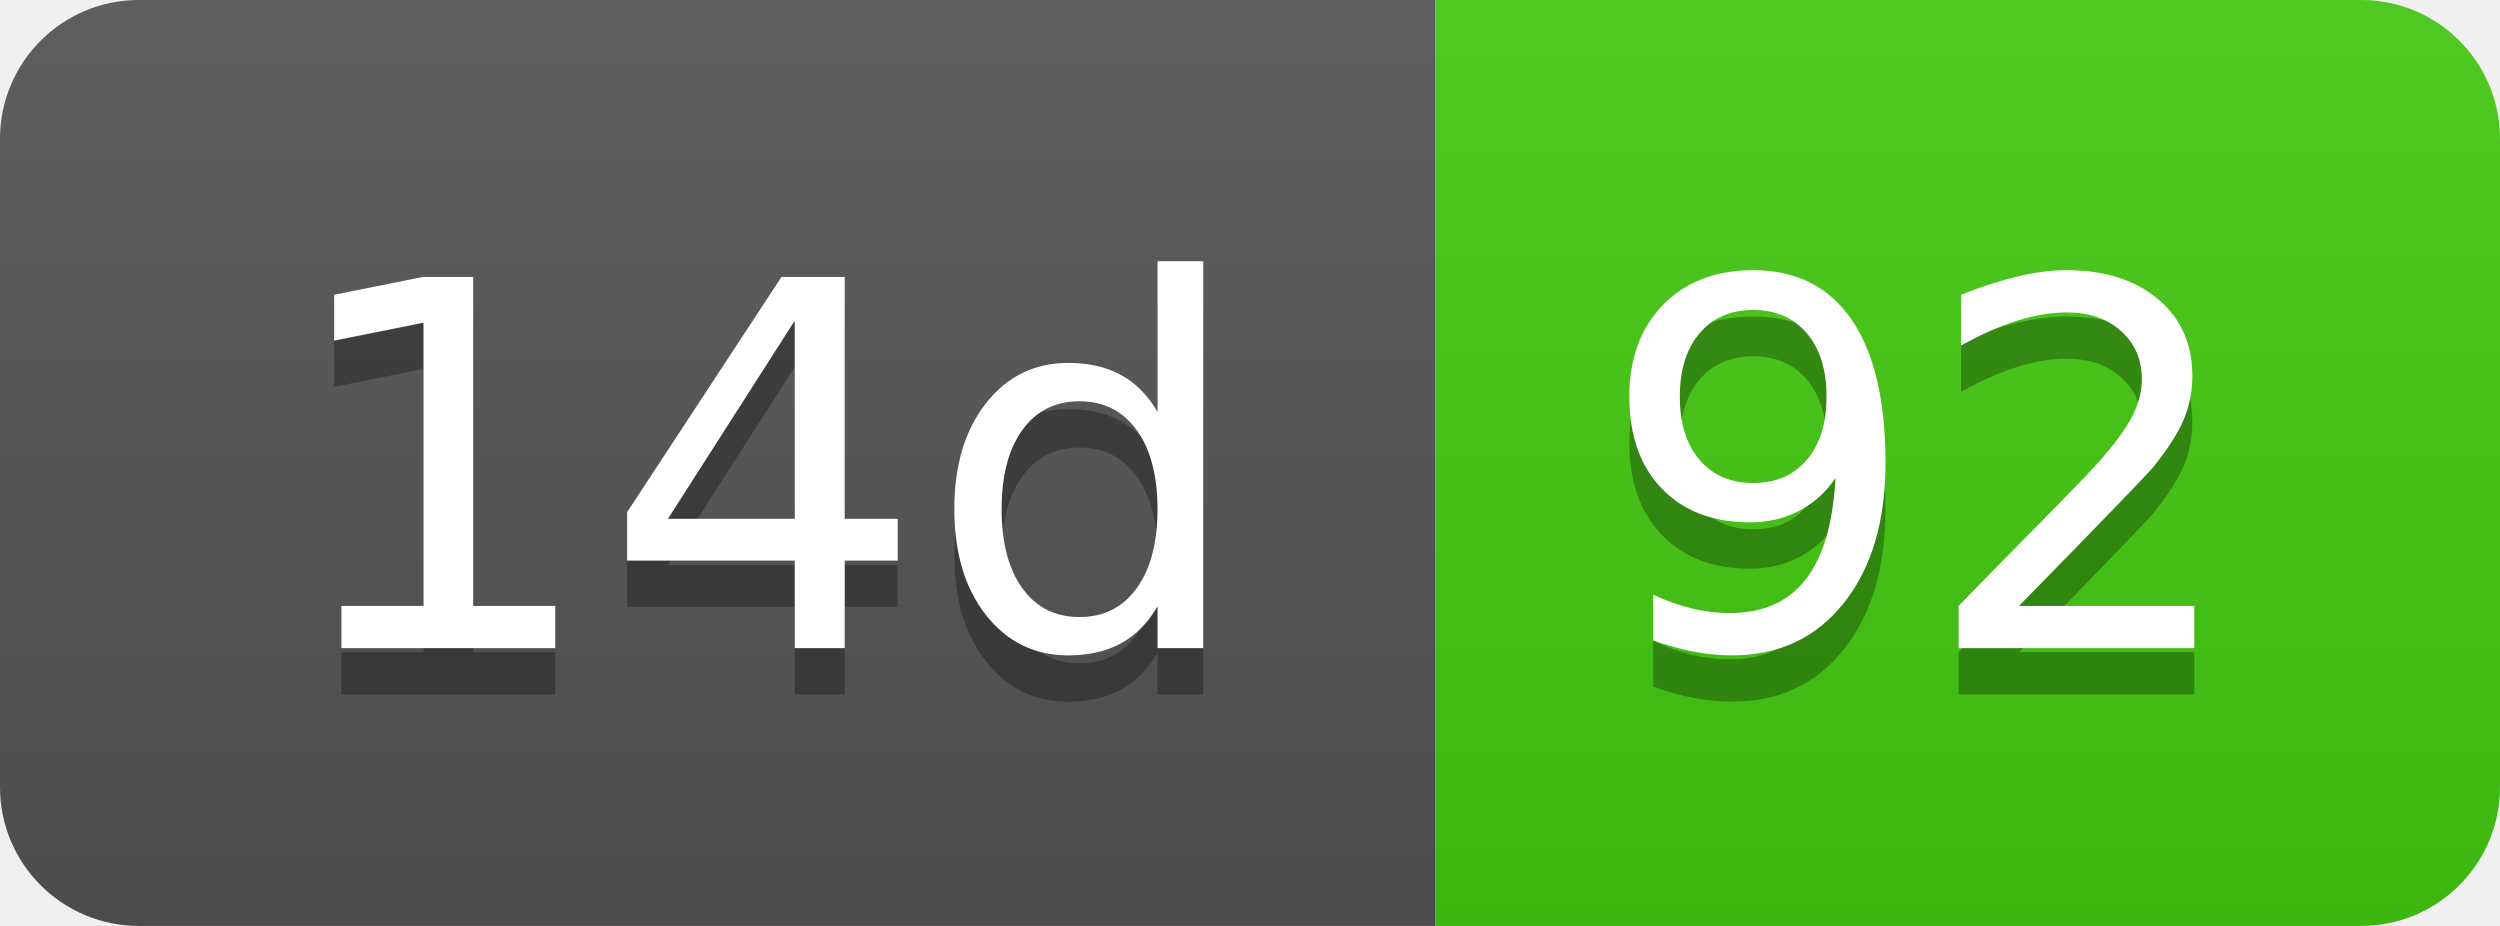
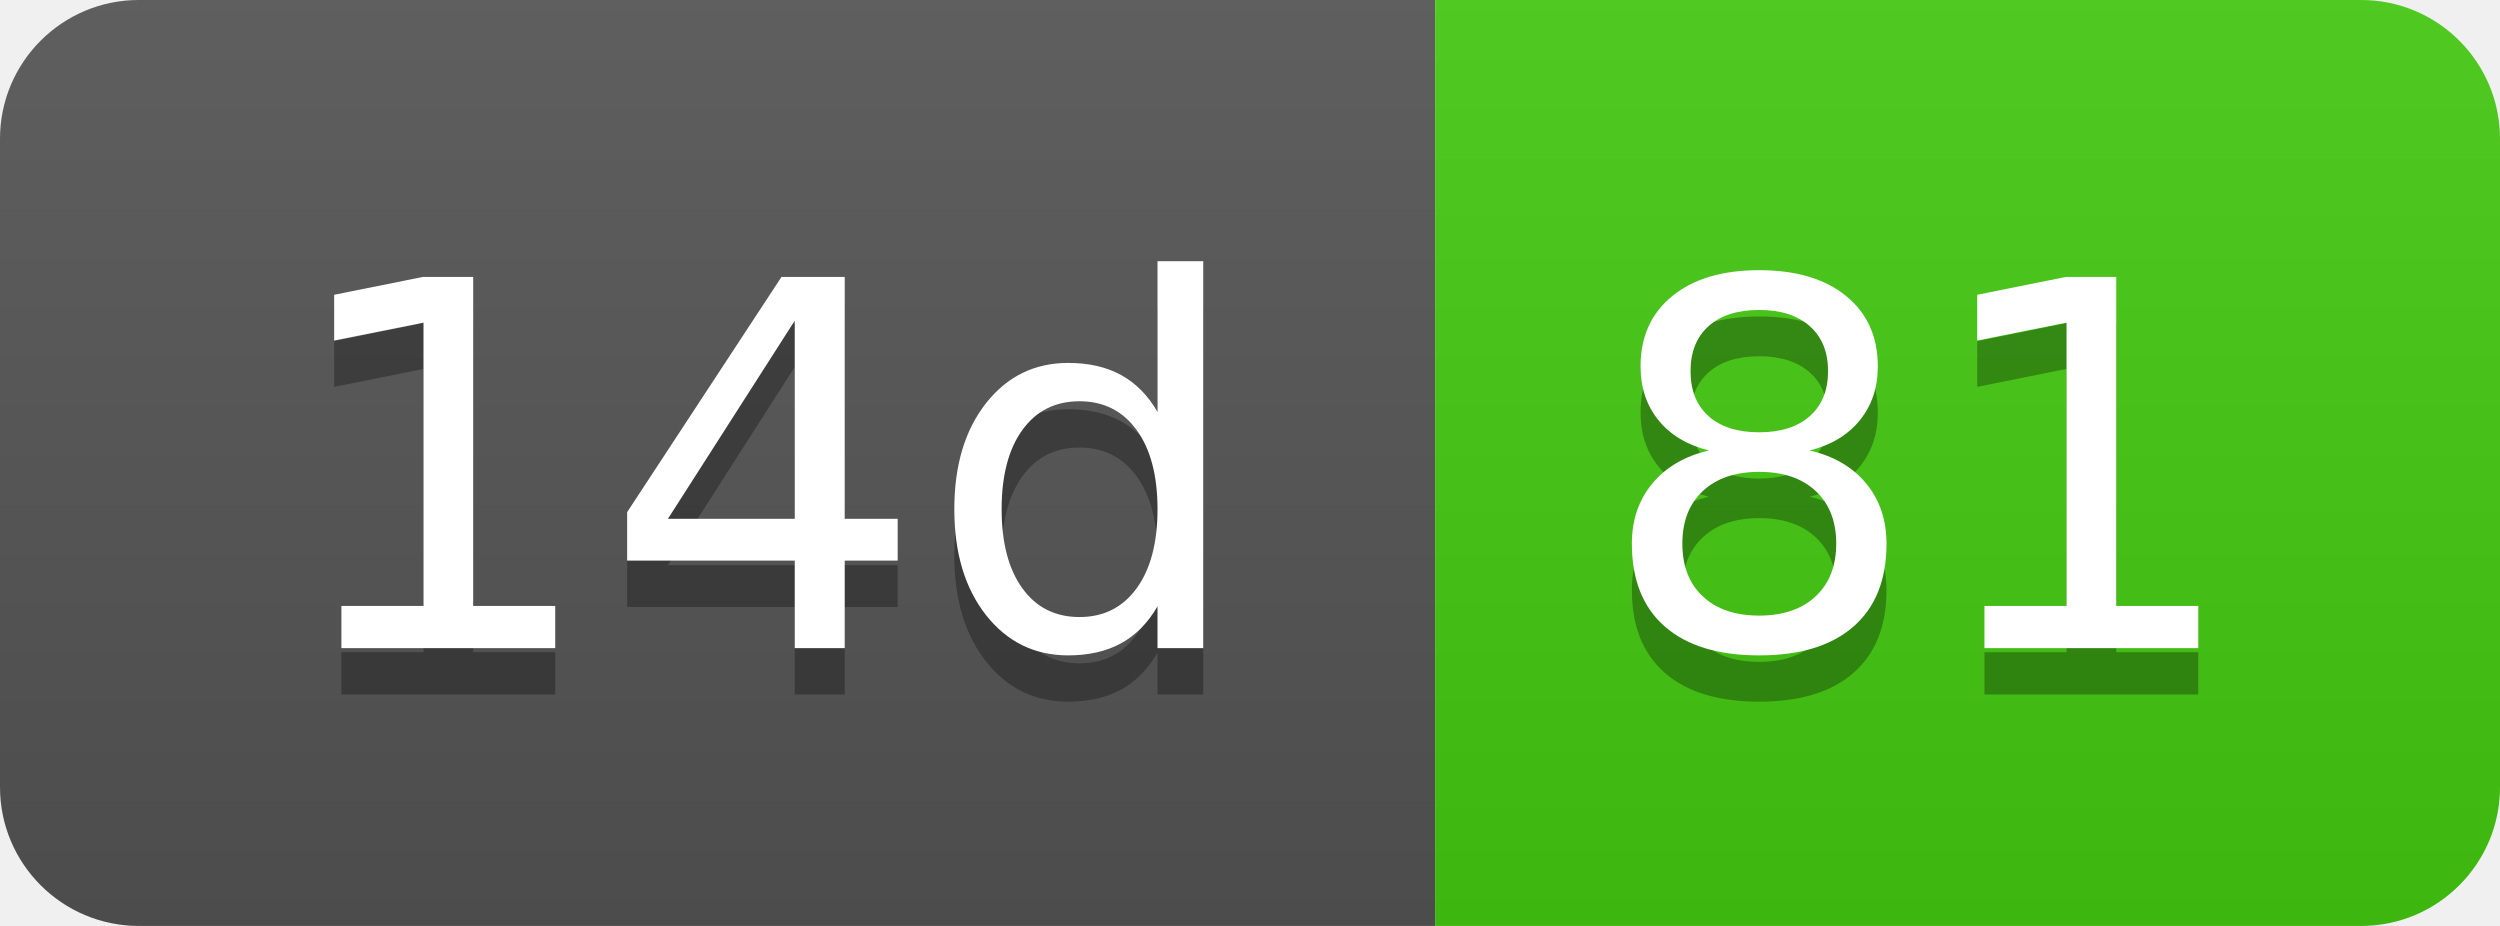
- <svg xmlns="http://www.w3.org/2000/svg" width="54" height="20" role="img" aria-label="14d: 92">
+ <svg xmlns="http://www.w3.org/2000/svg" width="54" height="20" role="img" aria-label="14d: 81">
  <linearGradient id="s" x2="0" y2="100%">
    <stop offset="0" stop-color="#bbb" stop-opacity=".1" />
    <stop offset="1" stop-opacity=".1" />
  </linearGradient>
  <clipPath id="r">
    <rect width="54" height="20" rx="3" fill="#fff" />
  </clipPath>
  <g clip-path="url(#r)">
    <rect width="31" height="20" fill="#555" />
    <rect x="31" width="23" height="20" fill="#4c1" />
    <rect width="54" height="20" fill="url(#s)" />
  </g>
  <g fill="#fff" text-anchor="middle" font-family="Verdana,Geneva,DejaVu Sans,sans-serif" text-rendering="geometricPrecision" font-size="110">
    <text aria-hidden="true" x="165" y="150" fill="#010101" fill-opacity=".3" transform="scale(.1)" textLength="210">14d</text>
    <text x="165" y="140" transform="scale(.1)" fill="#fff" textLength="210">14d</text>
-     <text aria-hidden="true" x="415" y="150" fill="#010101" fill-opacity=".3" transform="scale(.1)" textLength="130">92</text>
-     <text x="415" y="140" transform="scale(.1)" fill="#fff" textLength="130">92</text>
+     <text aria-hidden="true" x="415" y="150" fill="#010101" fill-opacity=".3" transform="scale(.1)" textLength="130">81</text>
+     <text x="415" y="140" transform="scale(.1)" fill="#fff" textLength="130">81</text>
  </g>
</svg>
